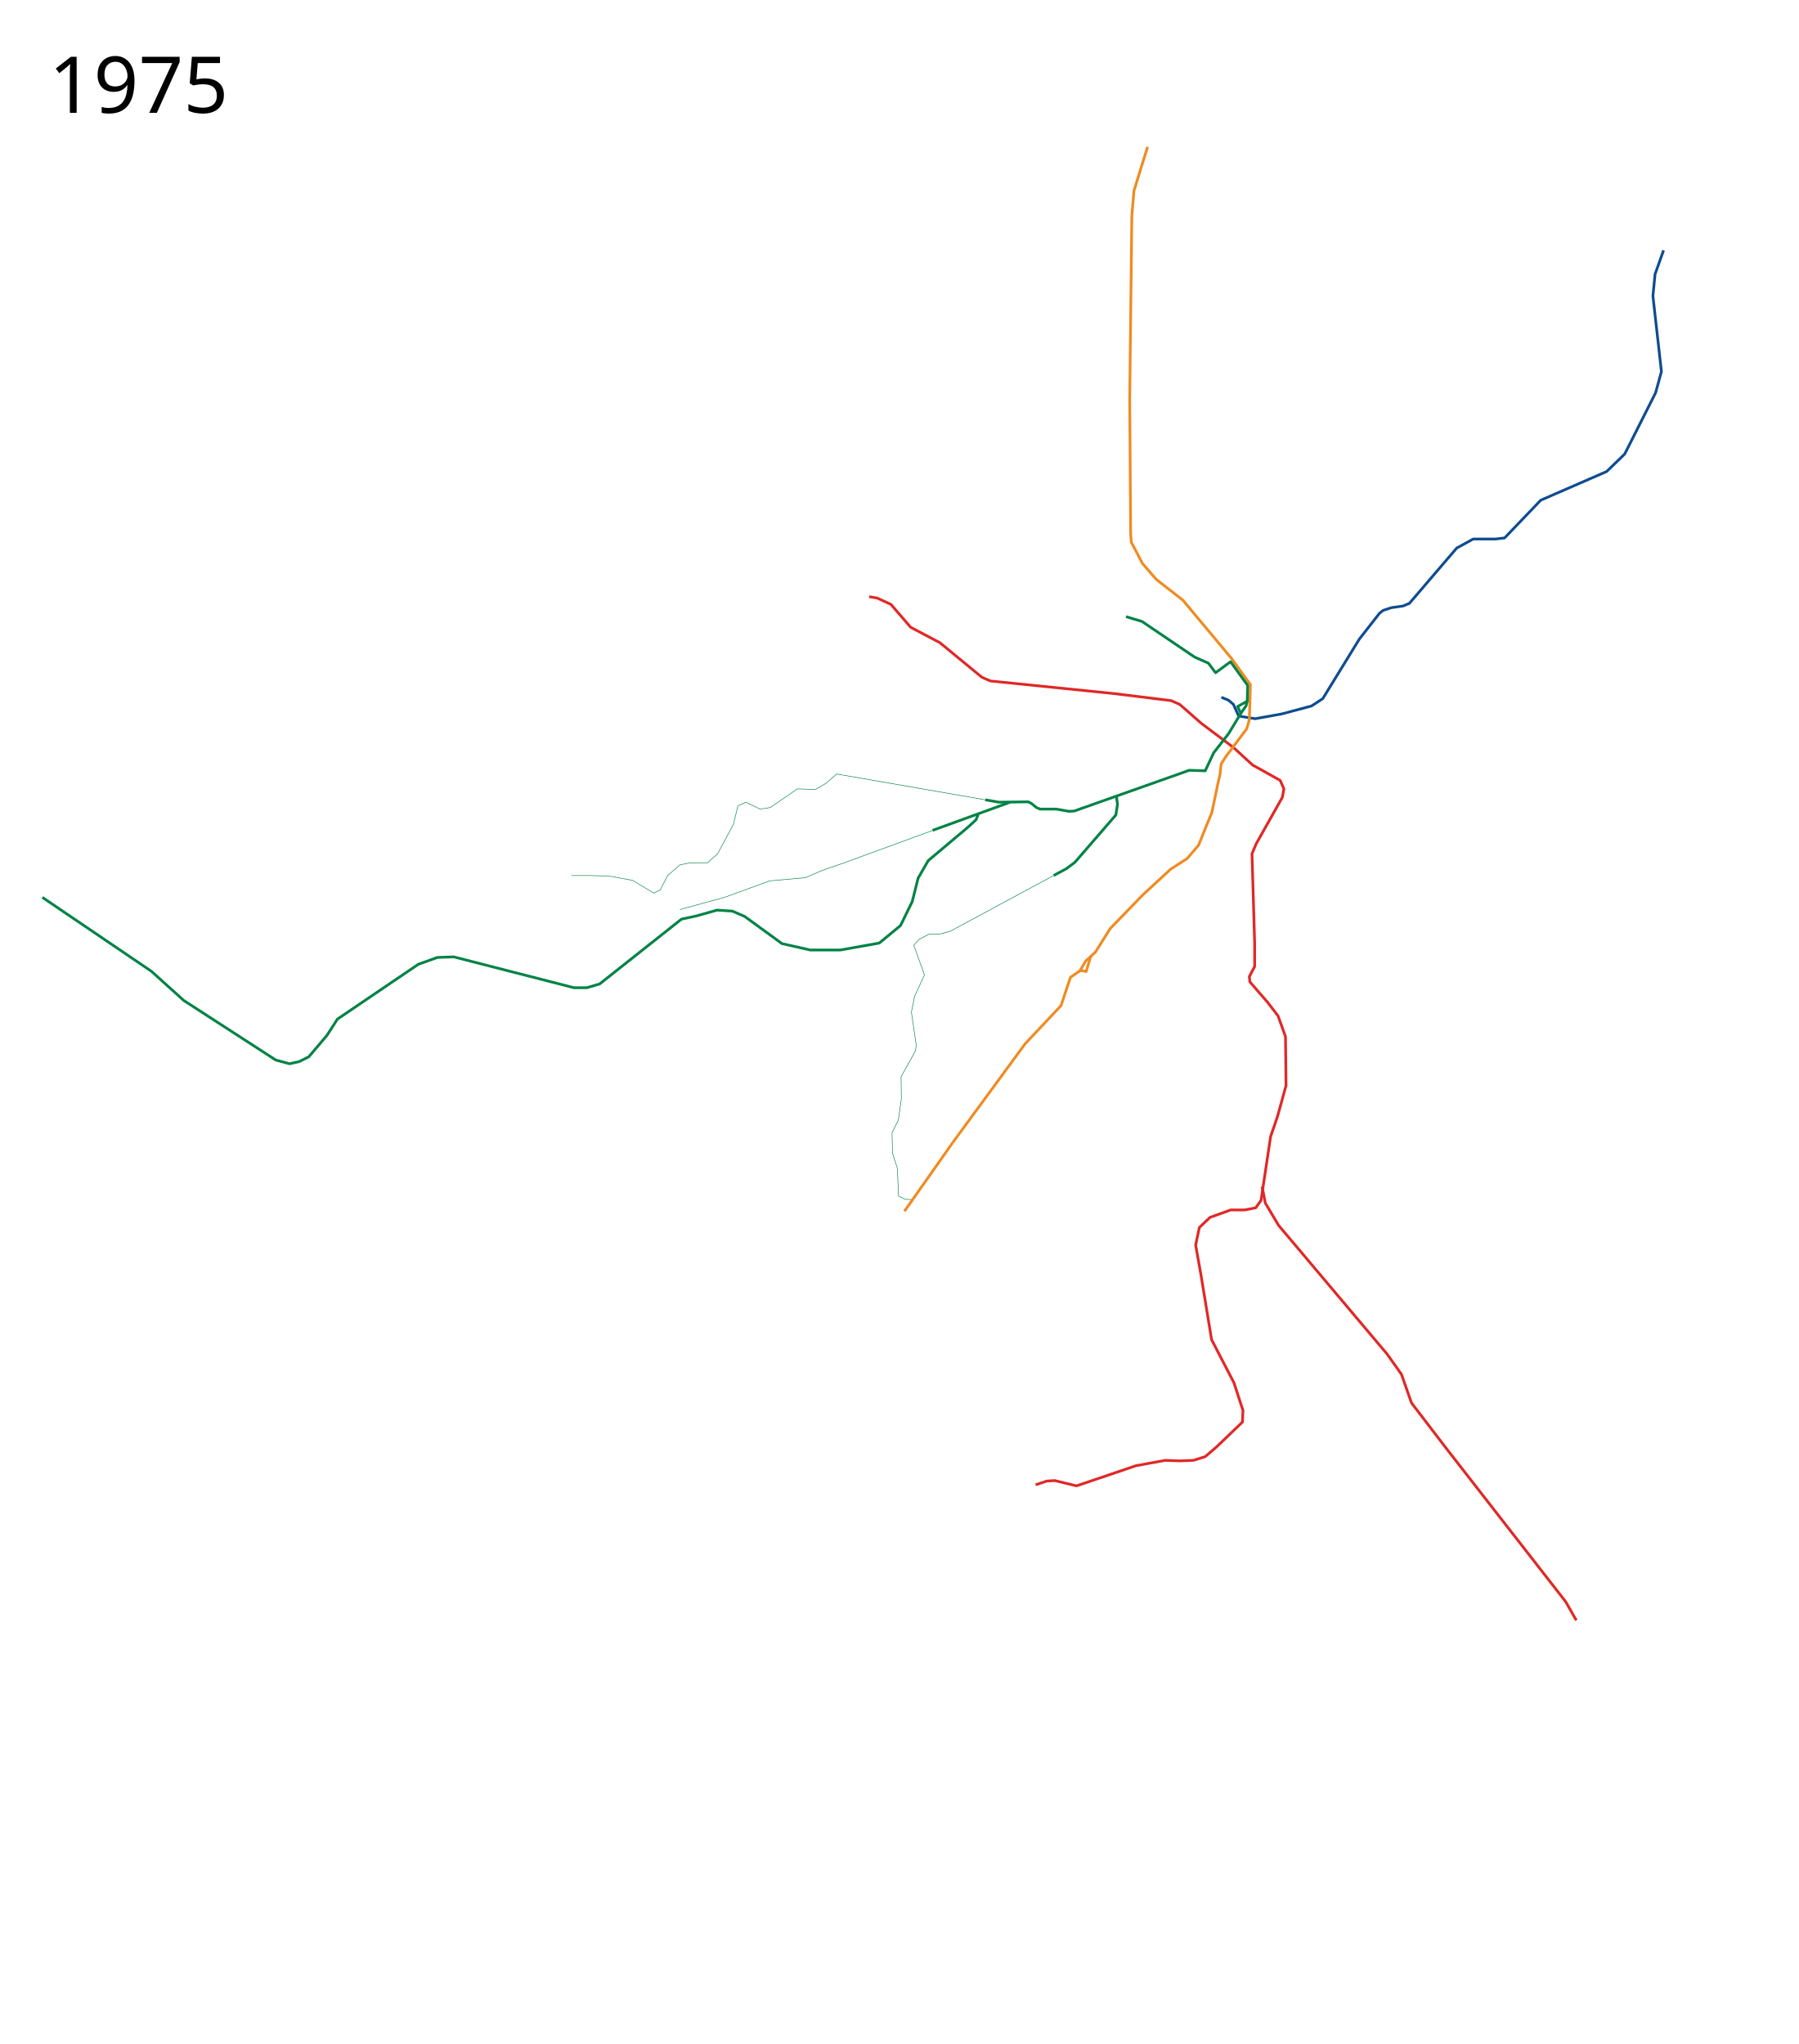
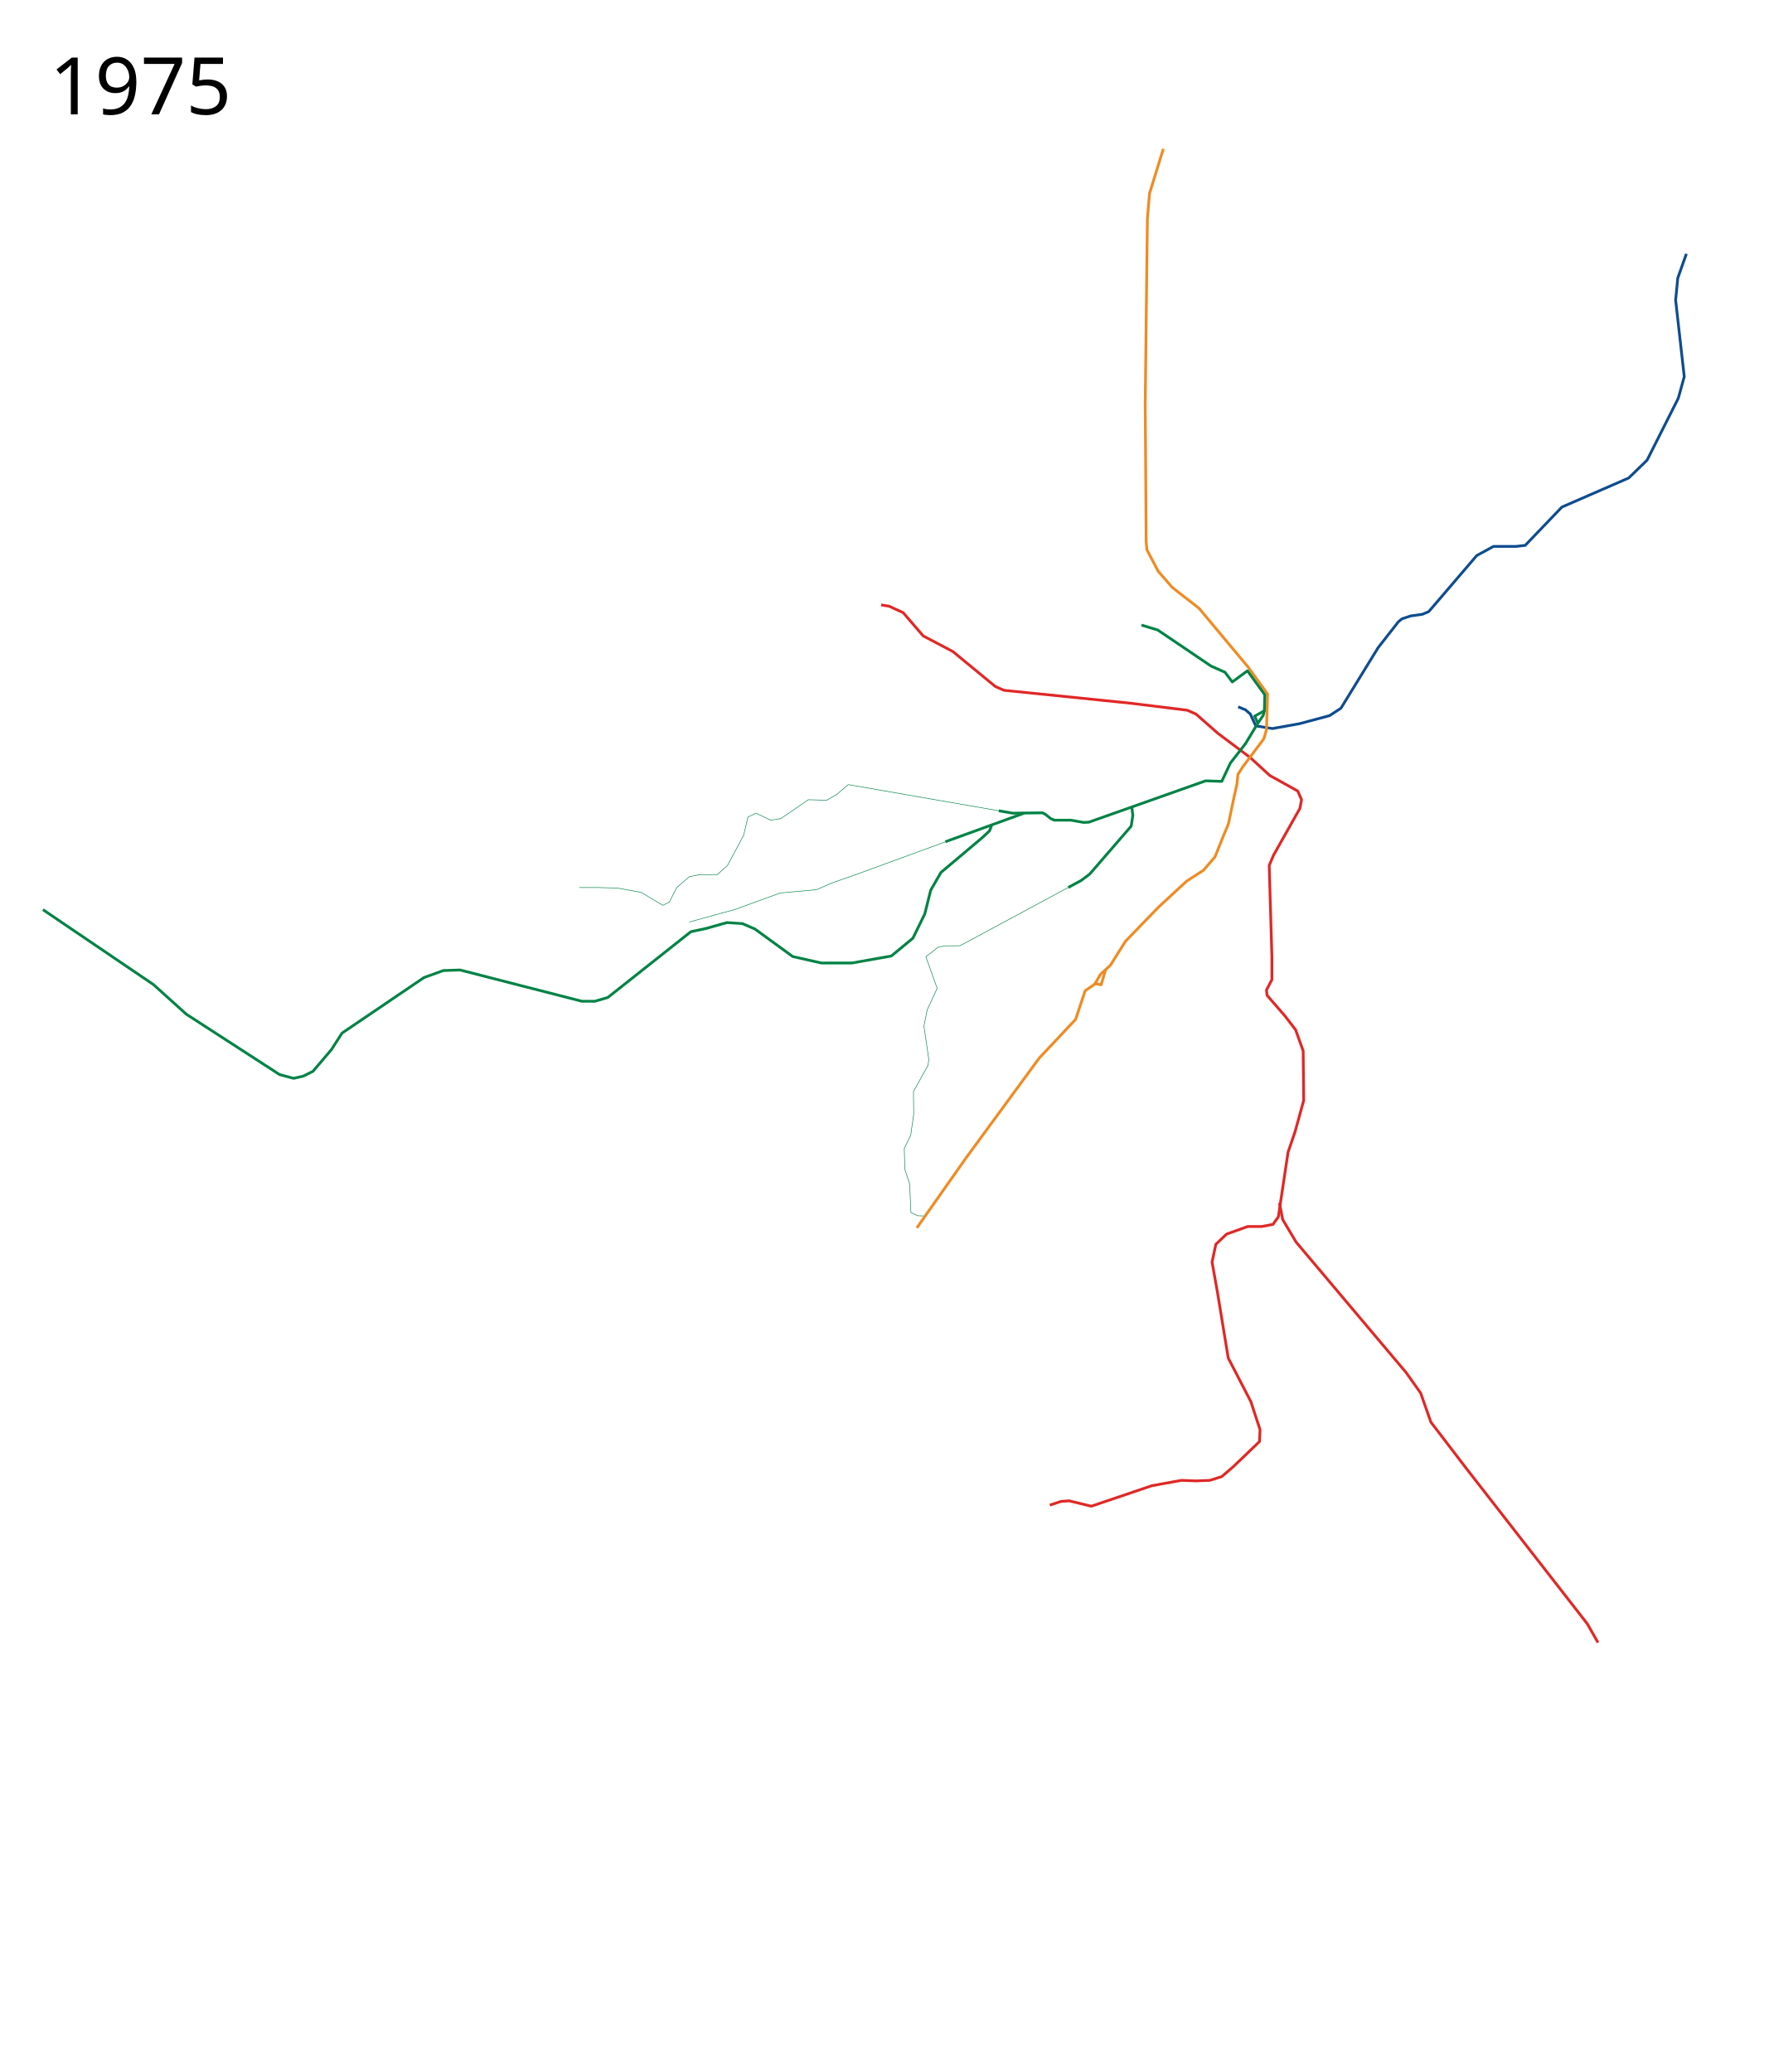
- <svg xmlns="http://www.w3.org/2000/svg" width="3300" height="3750" viewBox="-25, -75, 3300, 3750">
+ <svg xmlns="http://www.w3.org/2000/svg" width="3200" height="3750" viewBox="-25, -75, 3200, 3750">
  <path d="M1782.234 1392.359l-272.376-47.331-20.482 17.556-18.532 10.73-33.163-.976-49.743 34.137-18.532 2.926-26.335-12.68-14.63 6.828-7.803 33.163-29.26 54.62-18.532 16.58h-32.187l-18.532 3.902-22.433 19.508-13.655 26.334-11.705 5.852-39.014-23.408-42.916-7.803-34.138-.975h-35.113" fill="none" stroke="#008345" stroke-width="1" stroke-linejoin="round" />
  <path d="M1874.643 2649.085l20.483-6.828 14.63-.975 39.99 9.753 109.24-37.063 53.645-9.754 26.335.976 25.36-.976 21.457-6.827 20.483-17.557 47.792-45.842.976-21.458-16.582-50.719-40.965-79.004-19.507-118.994-9.753-54.62 6.827-32.187 19.507-18.532 38.04-13.655h25.359l20.482-3.901 9.754-13.655 2.926-19.507 14.63-97.537 12.68-37.063 15.606-56.571-.976-89.733-13.654-38.04-19.508-25.359-32.187-37.063-.975-9.754 9.754-18.532v-41.94l-4.877-164.836 7.803-18.532 47.792-84.856 2.926-15.606-6.827-15.606-50.719-28.285-35.113-32.187-58.522-43.892-39.99-35.113-15.605-6.827-102.413-12.68-229.21-23.408-15.605-6.828-77.054-63.398-53.645-28.286-36.088-41.94-25.36-11.705-14.63-2.438" fill="none" stroke="#e02826" stroke-width="5" stroke-linejoin="round" />
  <path d="M2290.147 2101.907l5.852 30.237 24.384 40.965 198.973 236.037 26.335 37.064 18.532 52.67 63.398 82.905 219.456 281.879 19.508 34.138" fill="none" stroke="#e02826" stroke-width="5" stroke-linejoin="round" />
  <path d="M2215.457 1204.295l12.852 5.186 9.168 7.774 9.754 21.458 30.236 4.877 48.768-8.778 54.62-14.63 20.54-13.413 67.243-109.483 36.789-47.056 6.64-5.347 15.571-5.126 20.98-2.943 11.703-4.877 86.808-101.438 30.236-16.58h40.965l16.581-1.952 66.325-69.25 120.944-52.67 33.162-32.186 56.571-112.167 10.73-39.014-15.606-138.502 3.901-39.99 15.606-43.89" fill="none" stroke="#0e4c90" stroke-width="5" stroke-linejoin="round" />
  <path d="M2080.043 194.424l-24.958 80.633-3.902 45.842-3.901 335.524L2049 905l1.208 14.77 20.482 39.015 25.36 29.26 48.768 38.04 88.758 106.314 35.113 48.768-1.951 64.374-4.877 16.581-38.039 50.719-8.778 13.655-1.95 18.532-4.425 19.31-10.837 51.77-9.61 23.042-14.631 36.576-20.97 24.384-30.236 19.507-50.72 46.818-59.984 61.935-27.31 43.403-18.044 16.582-10.241 17.556-17.557 12.192-17.137 51.715-65.945 70.168-132.96 181.454" fill="none" stroke="#ef8b22" stroke-width="5" stroke-linejoin="round" />
  <path d="M2040.454 1056.32l29.261 8.78 96.56 65.348 25.366 11.217 13.168 17.557 27.425-20.152 31.457 43.412-.865 28.943-17.546 9.732 5.852 12.68-22.433 37.063-27.31 35.113-15.606 33.163-29.26-.976-211.093 74.782-9.398.516-23.35-4.096h-29.704l-6.498-2.705-9.745-7.805-5.463-2.79-53.932.62-25.112-4.363M1769.304 1419.155l-3.901 9.754-13.655 12.68-74.128 62.422-18.532 32.187-10.729 42.916-21.458 43.891-39.014 32.187-71.201 12.68h-55.596l-51.694-11.704-68.275-49.744-22.434-9.753-28.285-1.951-38.039 10.729-27.31 5.852-150.206 118.994-23.408 6.828h-23.409l-114.117-29.261-106.314-27.31-30.237.975-35.113 12.68-148.254 100.462-19.508 30.236-33.162 39.014-17.556 8.779-17.557 3.901-25.36-6.827-168.737-109.24-39.99-36.09-19.507-17.556L52.67 1571.311" fill="none" stroke="#008345" stroke-width="5" stroke-linejoin="round" />
  <path d="M1711.675 1439.1l-188.162 68.813-41.94 14.63-29.261 12.68-65.35 5.852-82.905 30.236-36.088 9.754-45.842 12.68" fill="none" stroke="#008345" stroke-width="1" stroke-linejoin="round" />
  <path d="M1827.72 1396.828l-142.028 51.576M2022.898 1385.992l1.95 14.63-2.926 19.508-75.103 86.807-15.605 11.704-23.21 12.506M2262.826 1211.425l-2.03 8.249-9.664 14.163" fill="none" stroke="#008345" stroke-width="5" stroke-linejoin="round" />
  <text x="64.453" y="131.961" style="-inkscape-font-specification:Sans" font-size="144px" font-weight="400" font-family="Sans">
    <tspan x="64.453" y="131.961">1975</tspan>
  </text>
  <text x="64.453" y="3572.961" style="-inkscape-font-specification:Sans" font-size="144px" font-weight="400" font-family="Sans" />
-   <path d="M1931.214 1518.642l-213.604 115.092-18.532 4.877h-19.507l-18.532 9.754-9.753 10.728 19.507 54.62-18.044 39.015-5.852 29.261 8.778 60.472-1.463 10.73-26.335 47.304.488 40.478L1623 1979.5l-11.704 23.896.975 37.551 8.779 27.31 2.258 51.193 12.372 5.866 12.221.426" fill="none" stroke="#008345" stroke-width="1" stroke-linejoin="round" />
+   <path d="M1647.901 2125.741l-12.221-.425-12.371-5.866-2.26-51.193-8.778-27.31-.975-37.551 11.704-23.897 5.365-38.526-.488-40.478 26.335-47.305 1.463-10.729-8.778-60.472 5.852-29.261 18.044-39.014-20.5-57.35 10.747-7.999 11.083-8.76 11.81-2.731 27.783-.17 5.895-2.97 190.394-102.587" fill="none" stroke="#008345" stroke-width="1" stroke-linejoin="round" />
  <path d="M1956.086 1705.91l3.965-.16 7.374 1.667 8.427-28.09" fill="none" stroke="#ef8b22" stroke-width="5" stroke-linejoin="round" />
  <path d="M1634.069 2147.213l88.418-125.773" fill="none" stroke="#ef8b22" stroke-width="5" stroke-linejoin="round" />
</svg>
